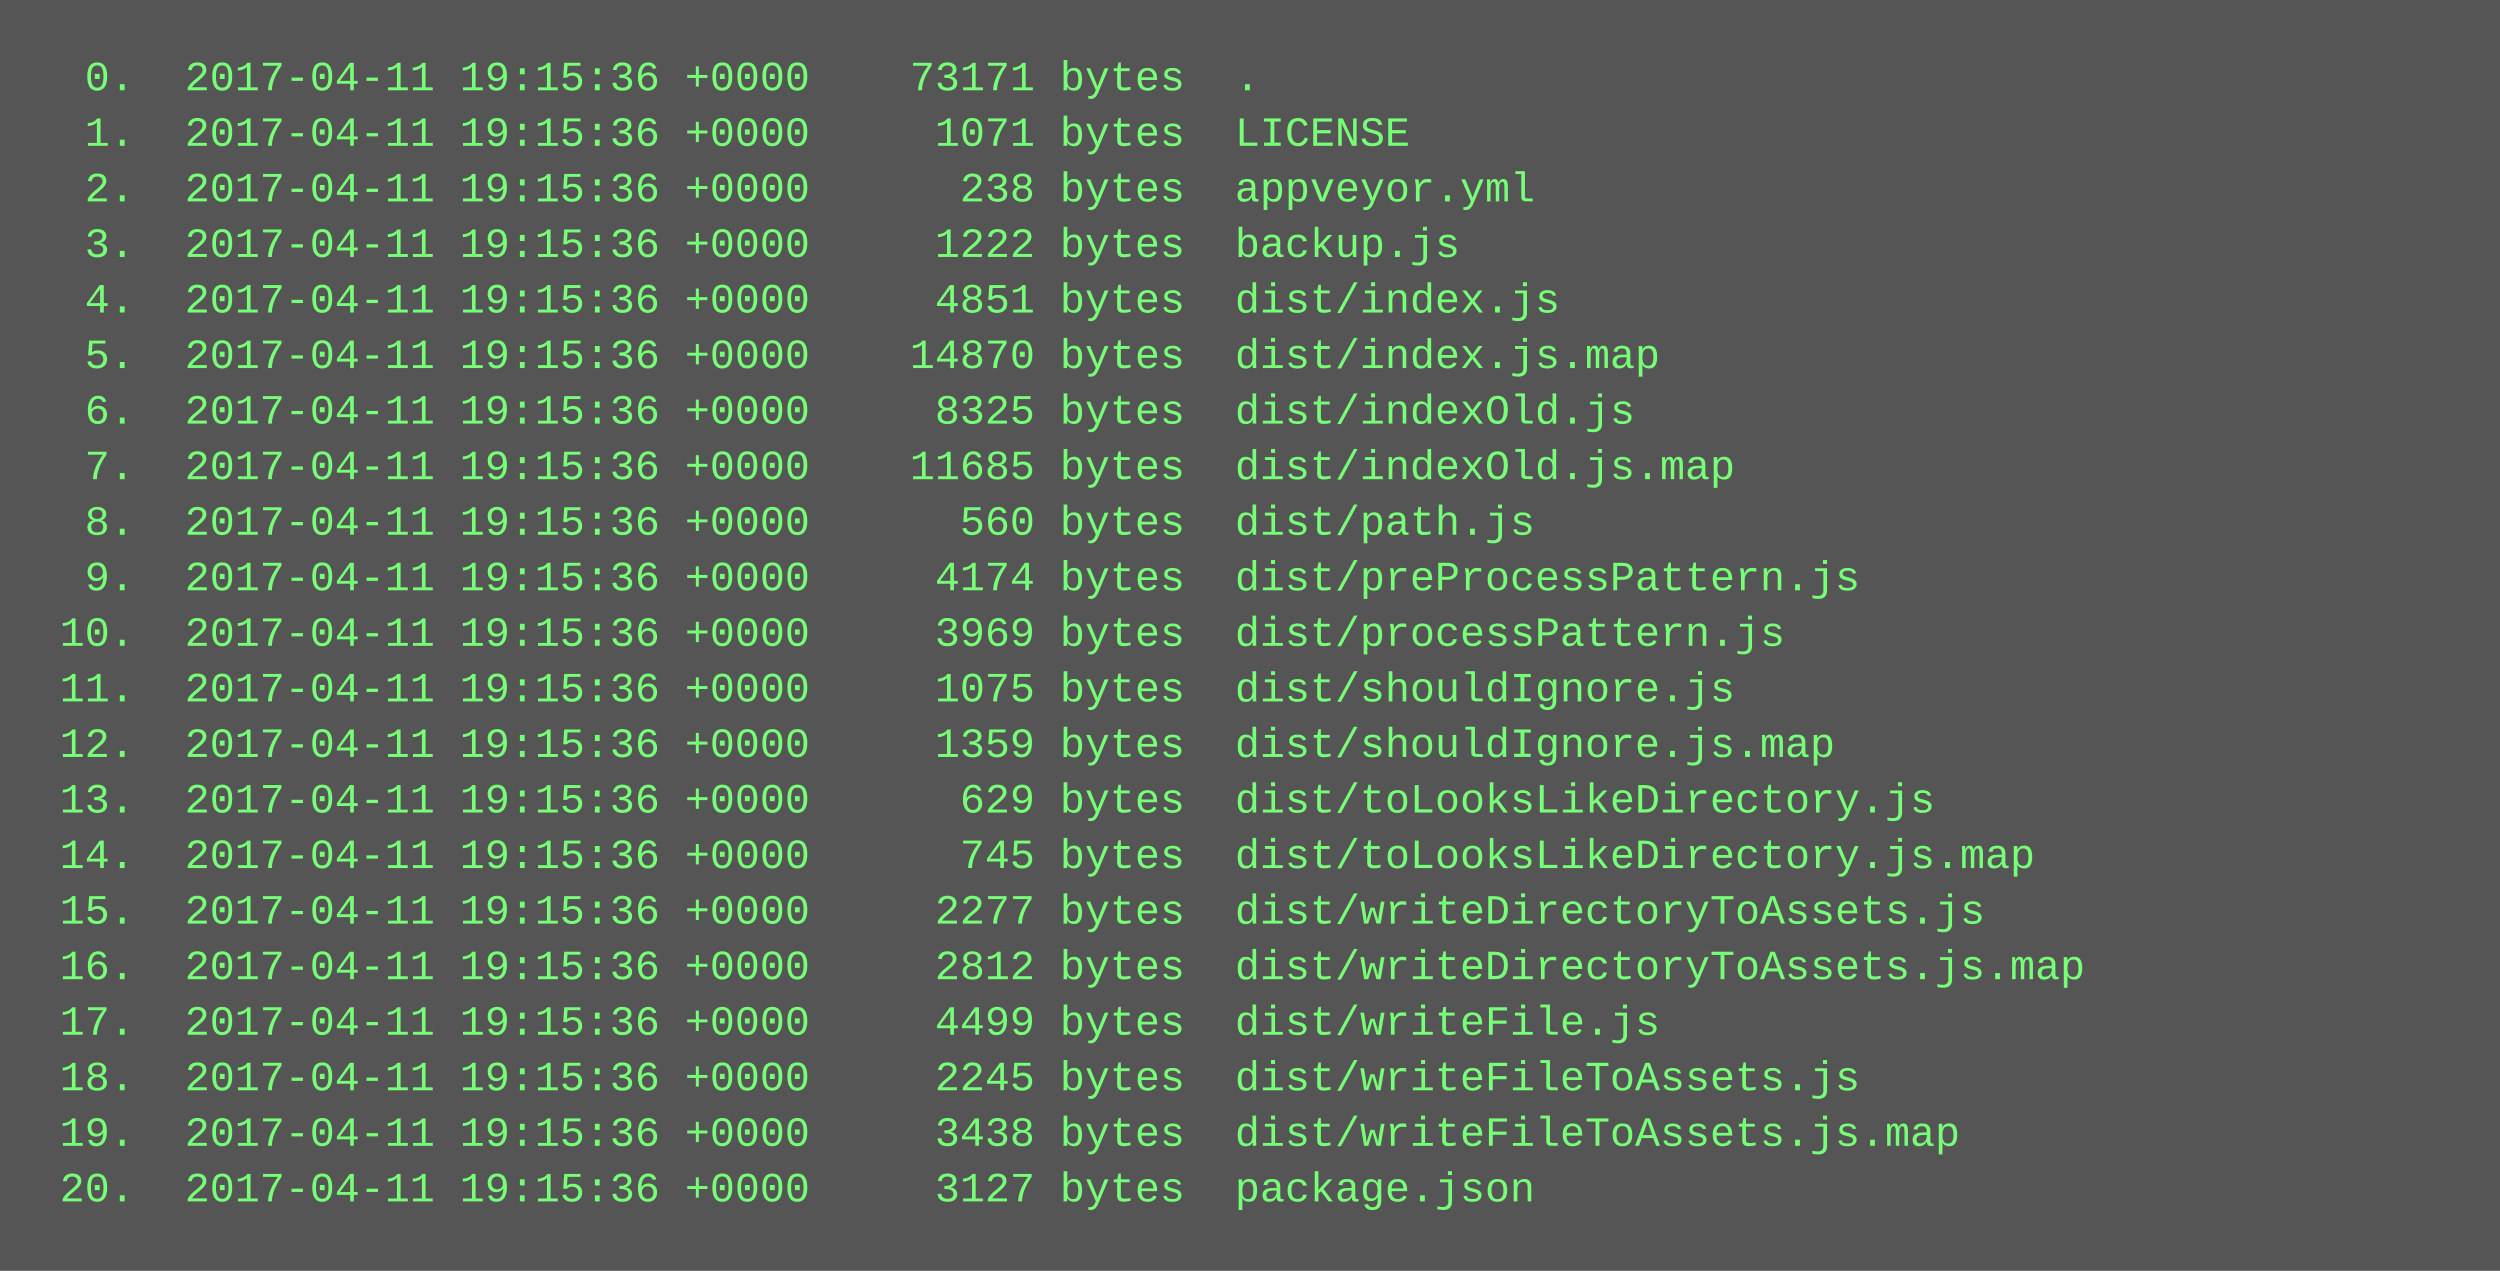
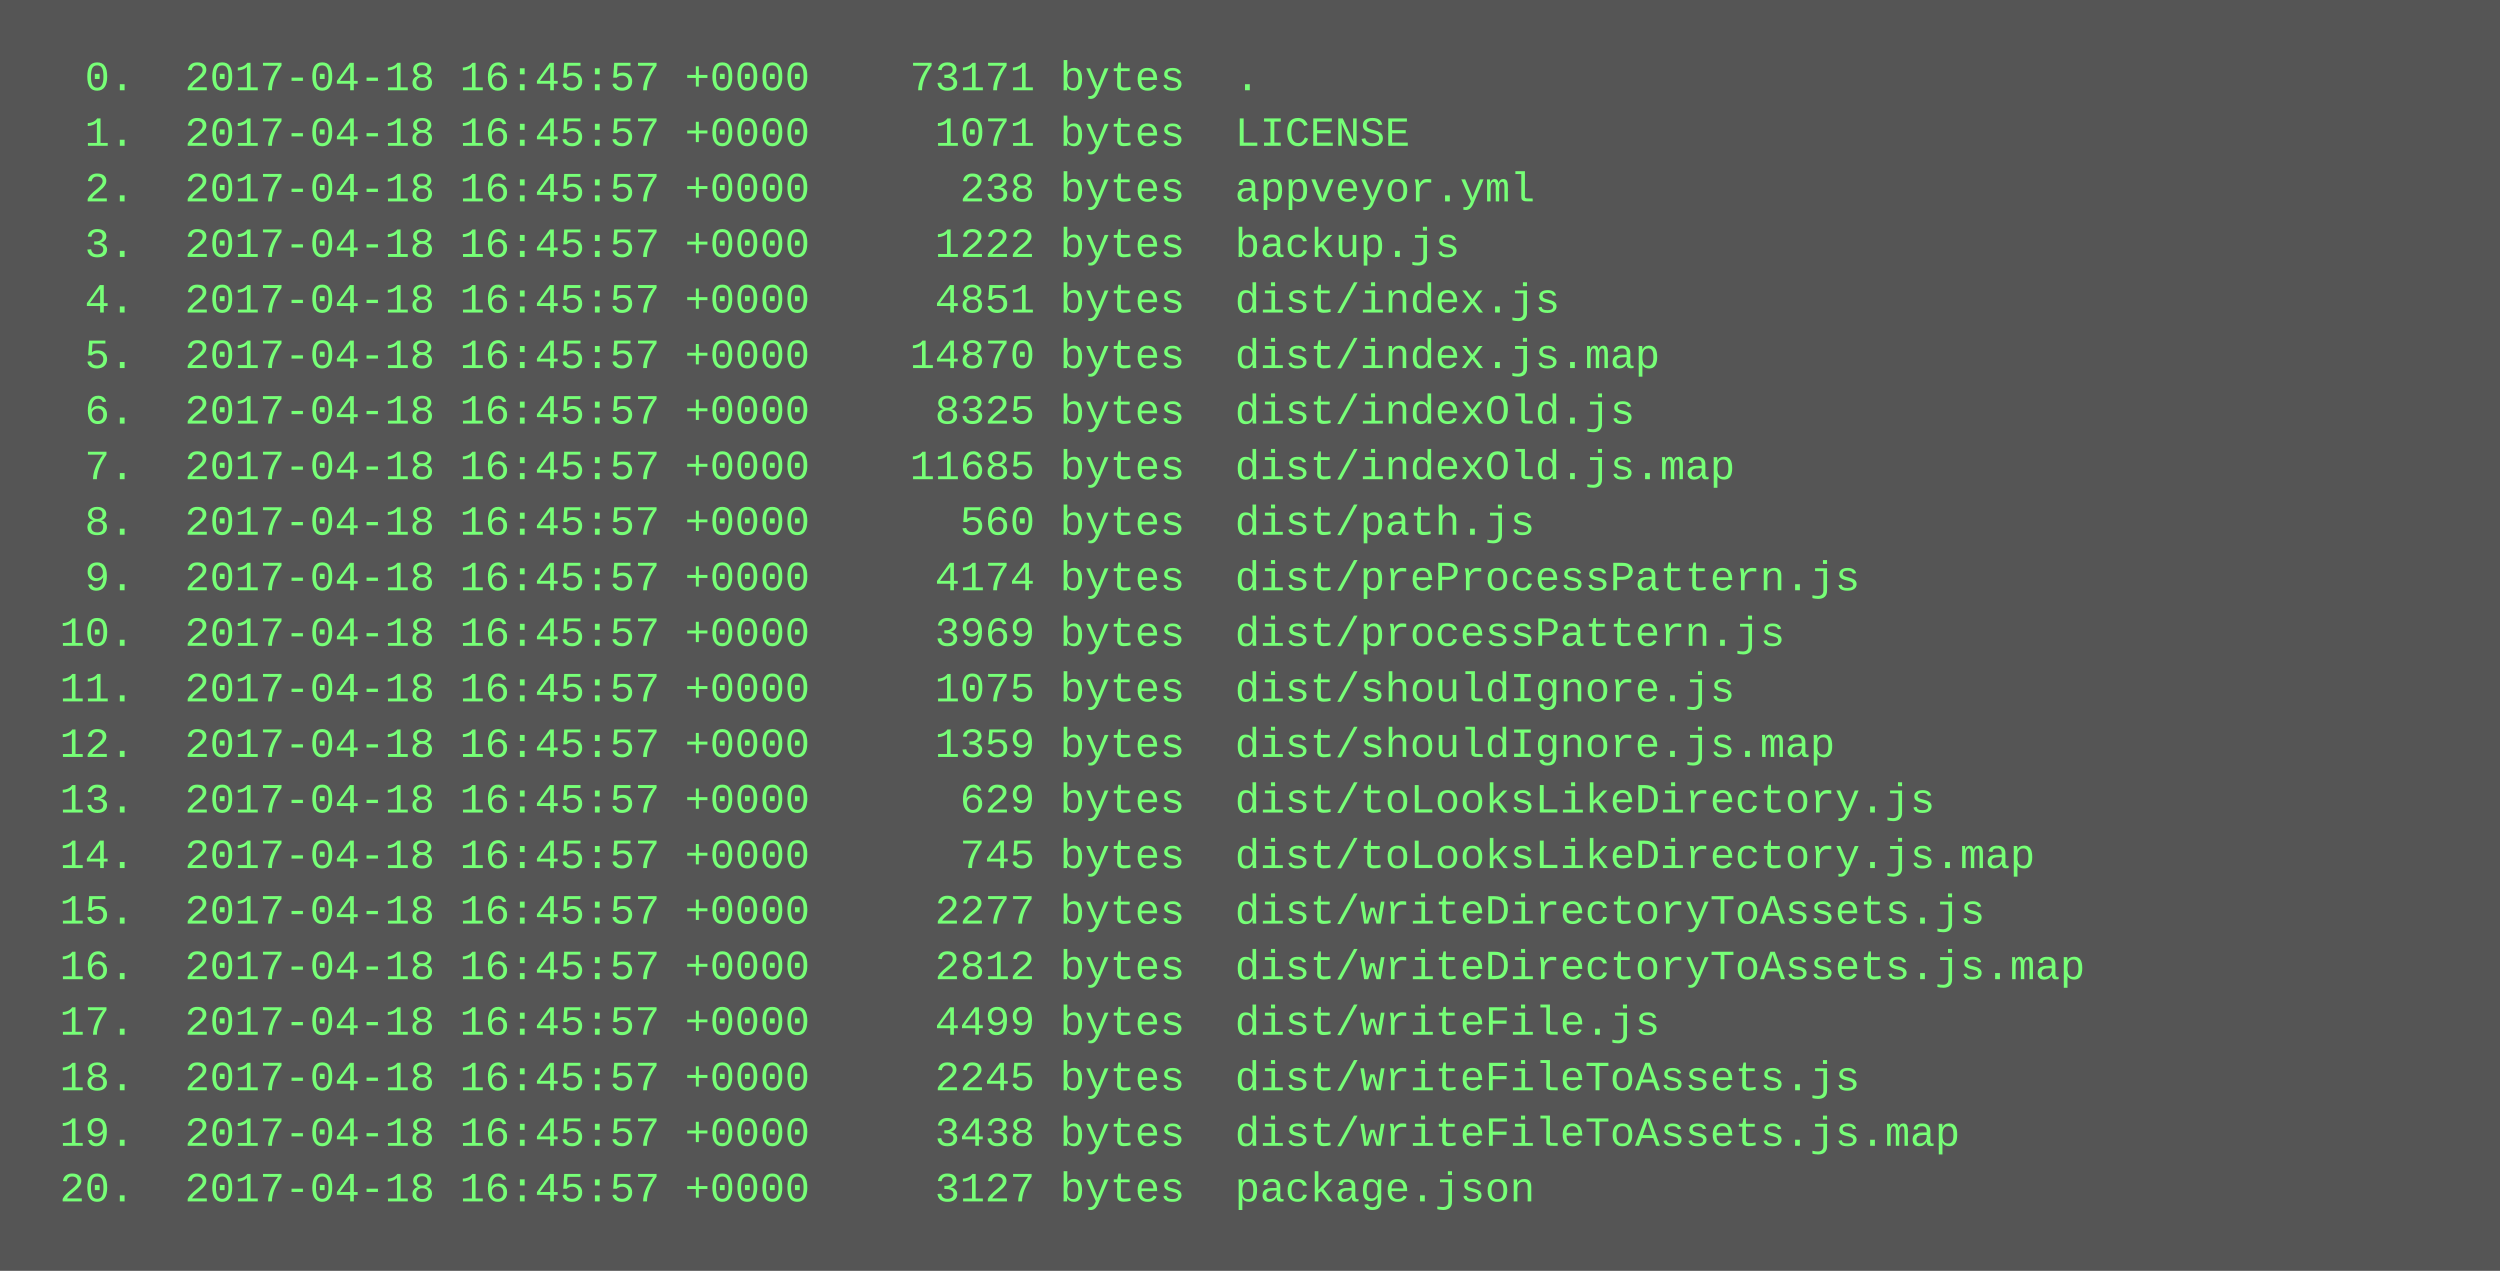
<svg xmlns="http://www.w3.org/2000/svg" height="366" width="720">
  <rect height="366" fill="#555" width="720" />
  <text fill="#7f7" font-family="Courier New" font-size="12" xml:space="preserve">
-     <tspan x="10" y="26">  0.  2017-04-11 19:15:36 +0000    73171 bytes  .</tspan>
-     <tspan x="10" y="42">  1.  2017-04-11 19:15:36 +0000     1071 bytes  LICENSE</tspan>
-     <tspan x="10" y="58">  2.  2017-04-11 19:15:36 +0000      238 bytes  appveyor.yml</tspan>
-     <tspan x="10" y="74">  3.  2017-04-11 19:15:36 +0000     1222 bytes  backup.js</tspan>
-     <tspan x="10" y="90">  4.  2017-04-11 19:15:36 +0000     4851 bytes  dist/index.js</tspan>
-     <tspan x="10" y="106">  5.  2017-04-11 19:15:36 +0000    14870 bytes  dist/index.js.map</tspan>
-     <tspan x="10" y="122">  6.  2017-04-11 19:15:36 +0000     8325 bytes  dist/indexOld.js</tspan>
-     <tspan x="10" y="138">  7.  2017-04-11 19:15:36 +0000    11685 bytes  dist/indexOld.js.map</tspan>
-     <tspan x="10" y="154">  8.  2017-04-11 19:15:36 +0000      560 bytes  dist/path.js</tspan>
-     <tspan x="10" y="170">  9.  2017-04-11 19:15:36 +0000     4174 bytes  dist/preProcessPattern.js</tspan>
-     <tspan x="10" y="186"> 10.  2017-04-11 19:15:36 +0000     3969 bytes  dist/processPattern.js</tspan>
-     <tspan x="10" y="202"> 11.  2017-04-11 19:15:36 +0000     1075 bytes  dist/shouldIgnore.js</tspan>
-     <tspan x="10" y="218"> 12.  2017-04-11 19:15:36 +0000     1359 bytes  dist/shouldIgnore.js.map</tspan>
-     <tspan x="10" y="234"> 13.  2017-04-11 19:15:36 +0000      629 bytes  dist/toLooksLikeDirectory.js</tspan>
-     <tspan x="10" y="250"> 14.  2017-04-11 19:15:36 +0000      745 bytes  dist/toLooksLikeDirectory.js.map</tspan>
-     <tspan x="10" y="266"> 15.  2017-04-11 19:15:36 +0000     2277 bytes  dist/writeDirectoryToAssets.js</tspan>
-     <tspan x="10" y="282"> 16.  2017-04-11 19:15:36 +0000     2812 bytes  dist/writeDirectoryToAssets.js.map</tspan>
-     <tspan x="10" y="298"> 17.  2017-04-11 19:15:36 +0000     4499 bytes  dist/writeFile.js</tspan>
-     <tspan x="10" y="314"> 18.  2017-04-11 19:15:36 +0000     2245 bytes  dist/writeFileToAssets.js</tspan>
-     <tspan x="10" y="330"> 19.  2017-04-11 19:15:36 +0000     3438 bytes  dist/writeFileToAssets.js.map</tspan>
-     <tspan x="10" y="346"> 20.  2017-04-11 19:15:36 +0000     3127 bytes  package.json</tspan>
+     <tspan x="10" y="26">  0.  2017-04-18 16:45:57 +0000    73171 bytes  .</tspan>
+     <tspan x="10" y="42">  1.  2017-04-18 16:45:57 +0000     1071 bytes  LICENSE</tspan>
+     <tspan x="10" y="58">  2.  2017-04-18 16:45:57 +0000      238 bytes  appveyor.yml</tspan>
+     <tspan x="10" y="74">  3.  2017-04-18 16:45:57 +0000     1222 bytes  backup.js</tspan>
+     <tspan x="10" y="90">  4.  2017-04-18 16:45:57 +0000     4851 bytes  dist/index.js</tspan>
+     <tspan x="10" y="106">  5.  2017-04-18 16:45:57 +0000    14870 bytes  dist/index.js.map</tspan>
+     <tspan x="10" y="122">  6.  2017-04-18 16:45:57 +0000     8325 bytes  dist/indexOld.js</tspan>
+     <tspan x="10" y="138">  7.  2017-04-18 16:45:57 +0000    11685 bytes  dist/indexOld.js.map</tspan>
+     <tspan x="10" y="154">  8.  2017-04-18 16:45:57 +0000      560 bytes  dist/path.js</tspan>
+     <tspan x="10" y="170">  9.  2017-04-18 16:45:57 +0000     4174 bytes  dist/preProcessPattern.js</tspan>
+     <tspan x="10" y="186"> 10.  2017-04-18 16:45:57 +0000     3969 bytes  dist/processPattern.js</tspan>
+     <tspan x="10" y="202"> 11.  2017-04-18 16:45:57 +0000     1075 bytes  dist/shouldIgnore.js</tspan>
+     <tspan x="10" y="218"> 12.  2017-04-18 16:45:57 +0000     1359 bytes  dist/shouldIgnore.js.map</tspan>
+     <tspan x="10" y="234"> 13.  2017-04-18 16:45:57 +0000      629 bytes  dist/toLooksLikeDirectory.js</tspan>
+     <tspan x="10" y="250"> 14.  2017-04-18 16:45:57 +0000      745 bytes  dist/toLooksLikeDirectory.js.map</tspan>
+     <tspan x="10" y="266"> 15.  2017-04-18 16:45:57 +0000     2277 bytes  dist/writeDirectoryToAssets.js</tspan>
+     <tspan x="10" y="282"> 16.  2017-04-18 16:45:57 +0000     2812 bytes  dist/writeDirectoryToAssets.js.map</tspan>
+     <tspan x="10" y="298"> 17.  2017-04-18 16:45:57 +0000     4499 bytes  dist/writeFile.js</tspan>
+     <tspan x="10" y="314"> 18.  2017-04-18 16:45:57 +0000     2245 bytes  dist/writeFileToAssets.js</tspan>
+     <tspan x="10" y="330"> 19.  2017-04-18 16:45:57 +0000     3438 bytes  dist/writeFileToAssets.js.map</tspan>
+     <tspan x="10" y="346"> 20.  2017-04-18 16:45:57 +0000     3127 bytes  package.json</tspan>
  </text>
</svg>
